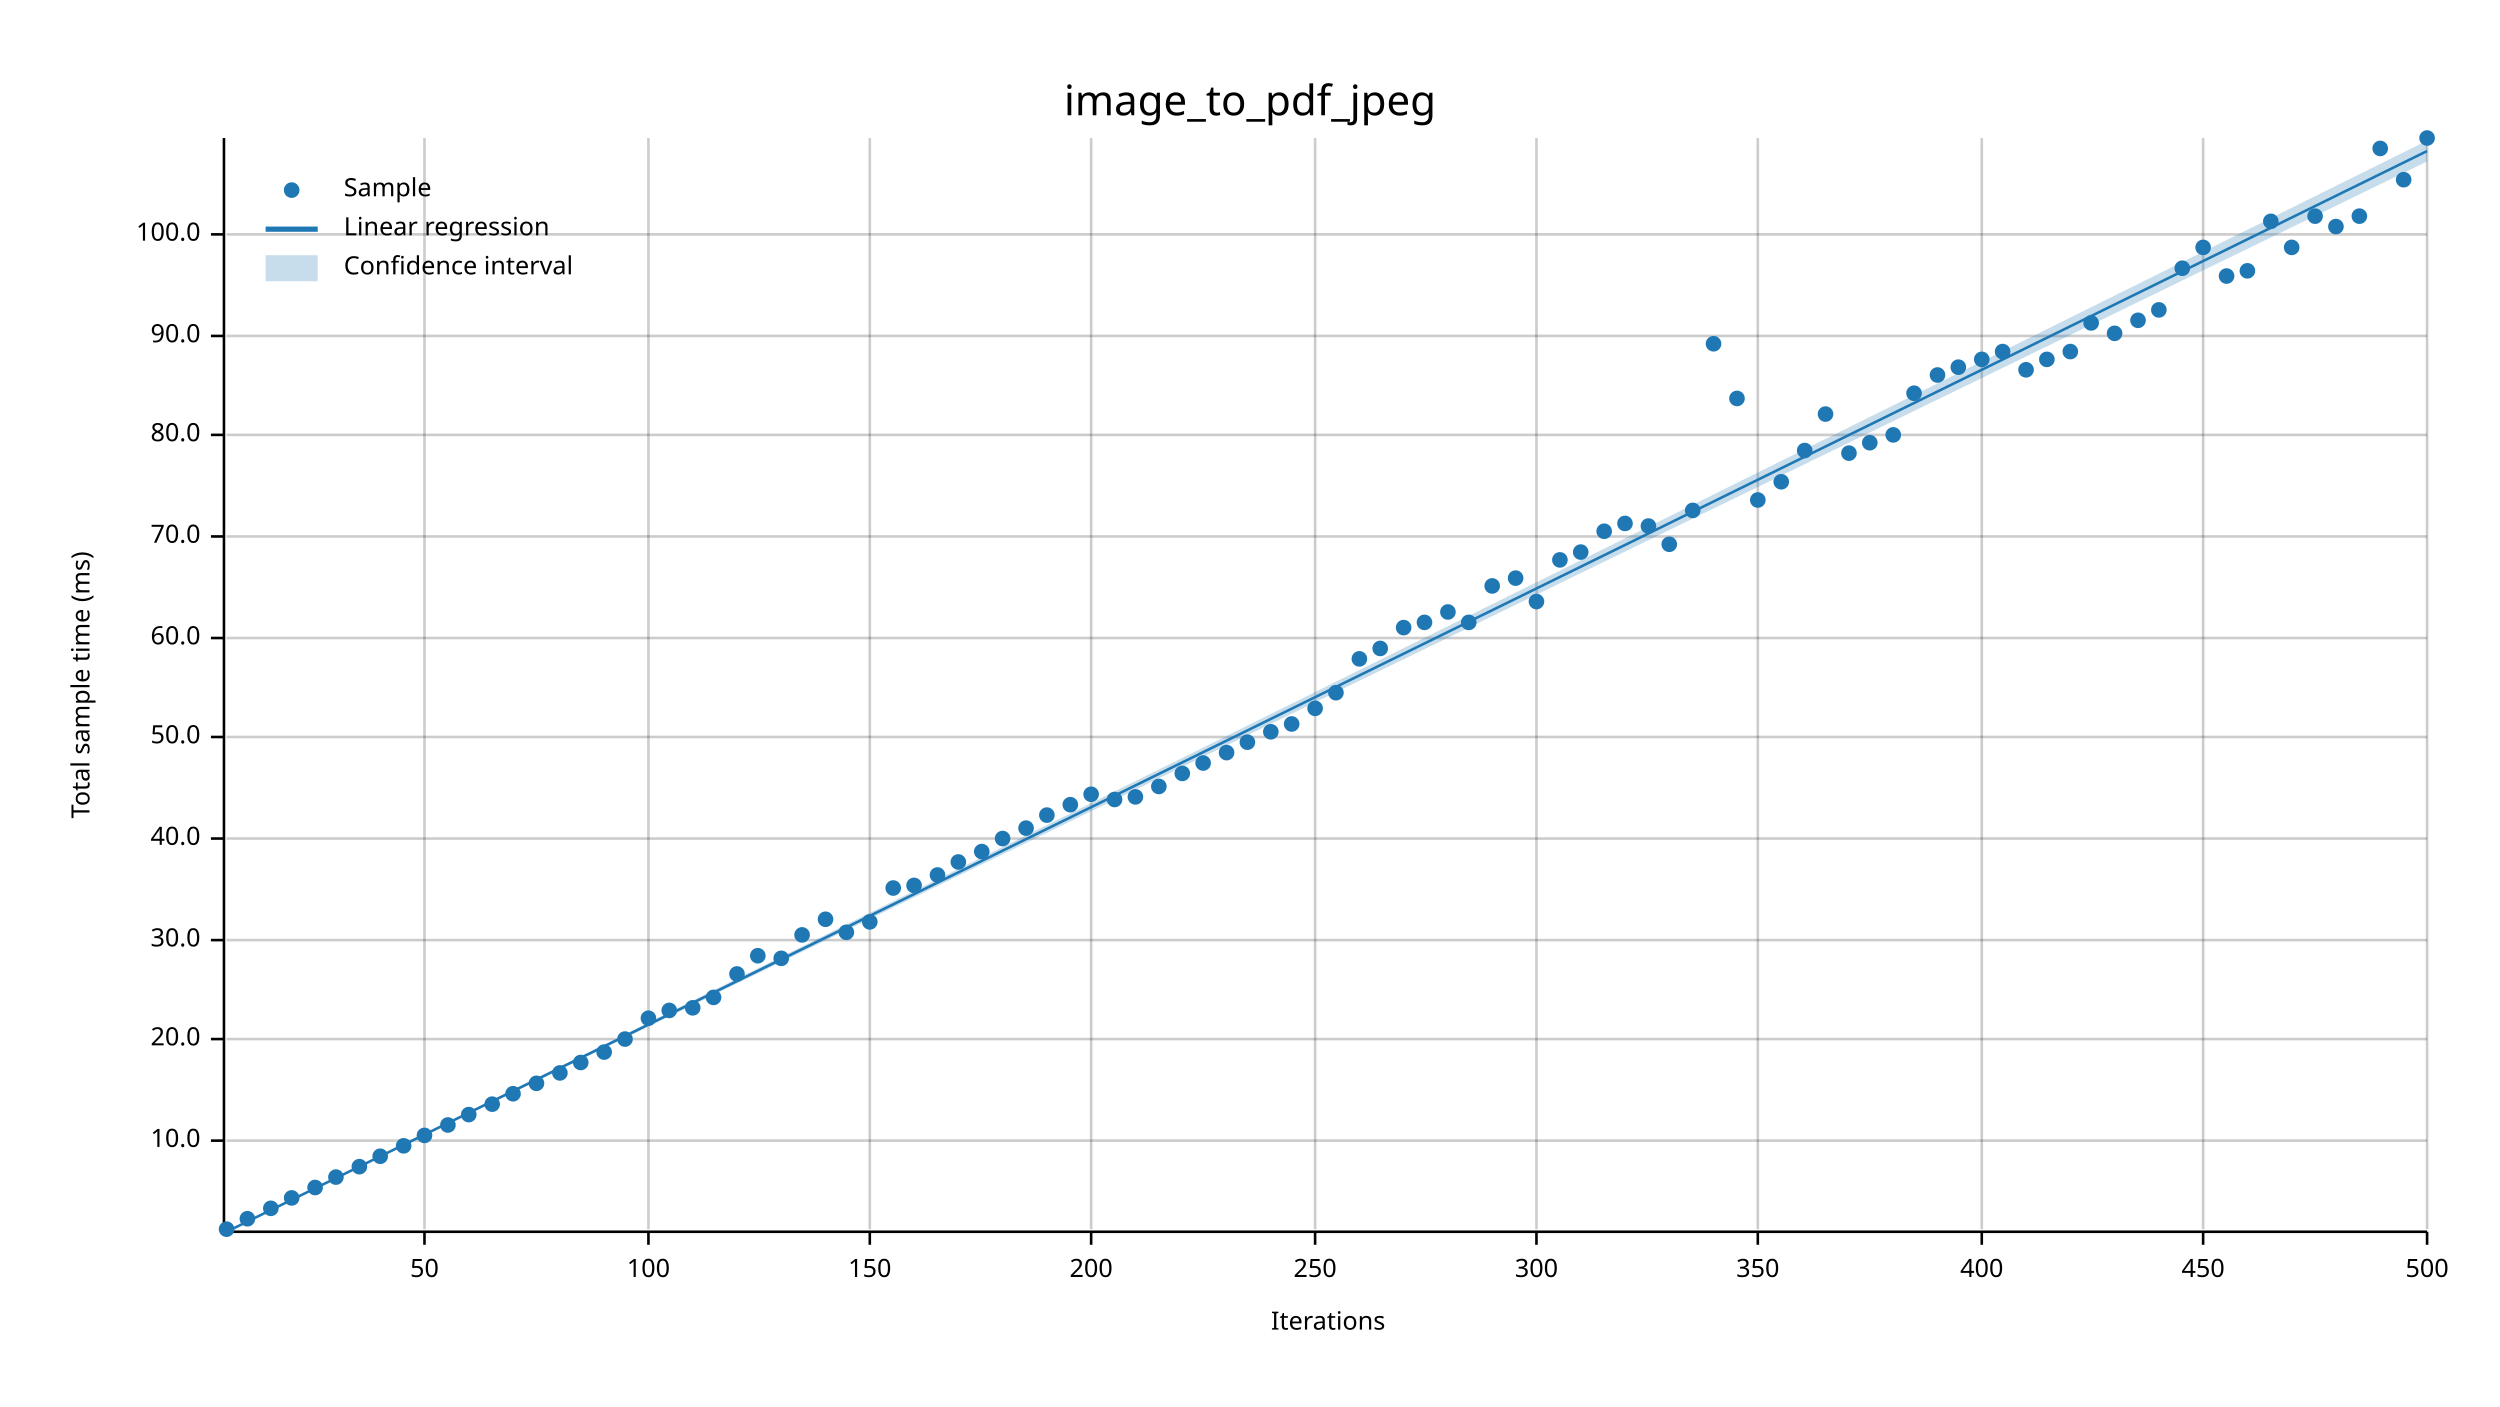
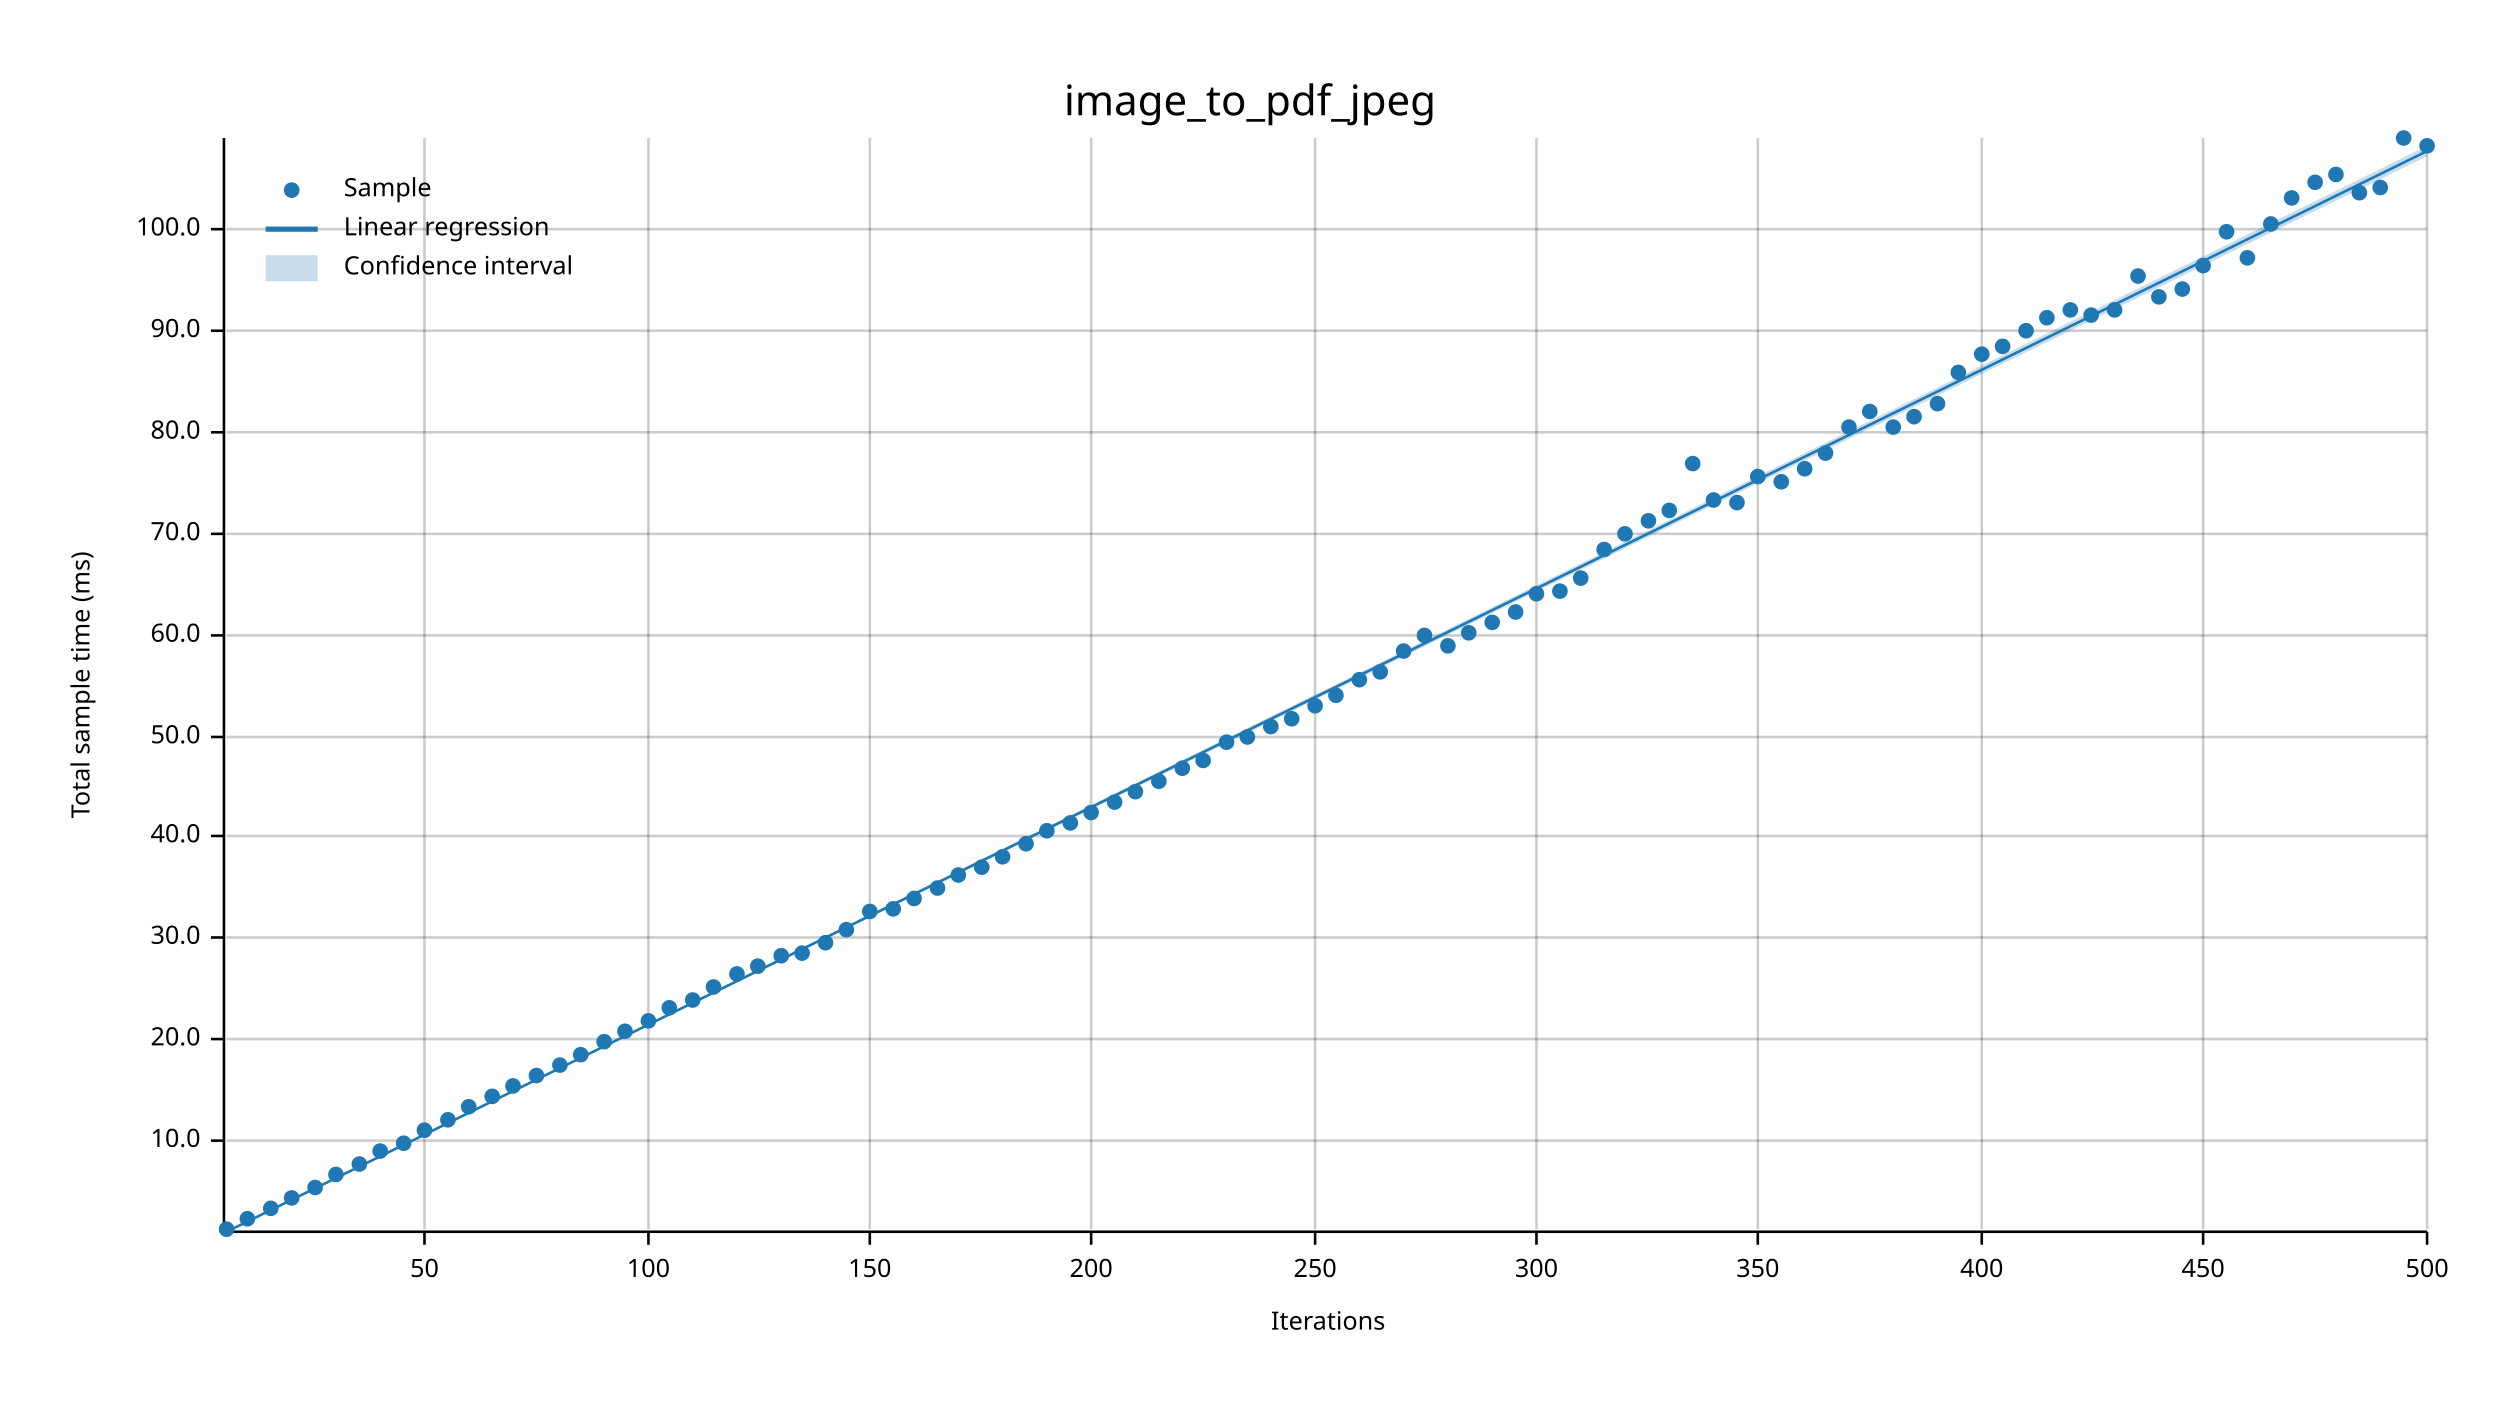
<svg xmlns="http://www.w3.org/2000/svg" width="960" height="540" viewBox="0 0 960 540">
  <text x="480" y="32" dy="0.76em" text-anchor="middle" font-family="sans-serif" font-size="16.129" opacity="1" fill="#000000">
image_to_pdf_jpeg
</text>
  <text x="27" y="263" dy="0.76em" text-anchor="middle" font-family="sans-serif" font-size="9.677" opacity="1" fill="#000000" transform="rotate(270, 27, 263)">
Total sample time (ms)
</text>
  <text x="510" y="513" dy="-0.5ex" text-anchor="middle" font-family="sans-serif" font-size="9.677" opacity="1" fill="#000000">
Iterations
</text>
  <line opacity="0.2" stroke="#000000" stroke-width="1" x1="163" y1="472" x2="163" y2="53" />
  <line opacity="0.2" stroke="#000000" stroke-width="1" x1="249" y1="472" x2="249" y2="53" />
  <line opacity="0.2" stroke="#000000" stroke-width="1" x1="334" y1="472" x2="334" y2="53" />
  <line opacity="0.2" stroke="#000000" stroke-width="1" x1="419" y1="472" x2="419" y2="53" />
  <line opacity="0.2" stroke="#000000" stroke-width="1" x1="505" y1="472" x2="505" y2="53" />
  <line opacity="0.2" stroke="#000000" stroke-width="1" x1="590" y1="472" x2="590" y2="53" />
  <line opacity="0.2" stroke="#000000" stroke-width="1" x1="675" y1="472" x2="675" y2="53" />
  <line opacity="0.2" stroke="#000000" stroke-width="1" x1="761" y1="472" x2="761" y2="53" />
  <line opacity="0.2" stroke="#000000" stroke-width="1" x1="846" y1="472" x2="846" y2="53" />
  <line opacity="0.2" stroke="#000000" stroke-width="1" x1="932" y1="472" x2="932" y2="53" />
  <line opacity="0.2" stroke="#000000" stroke-width="1" x1="87" y1="438" x2="932" y2="438" />
  <line opacity="0.2" stroke="#000000" stroke-width="1" x1="87" y1="399" x2="932" y2="399" />
-   <line opacity="0.2" stroke="#000000" stroke-width="1" x1="87" y1="361" x2="932" y2="361" />
-   <line opacity="0.2" stroke="#000000" stroke-width="1" x1="87" y1="322" x2="932" y2="322" />
+   <line opacity="0.2" stroke="#000000" stroke-width="1" x1="87" y1="360" x2="932" y2="360" />
+   <line opacity="0.2" stroke="#000000" stroke-width="1" x1="87" y1="321" x2="932" y2="321" />
  <line opacity="0.2" stroke="#000000" stroke-width="1" x1="87" y1="283" x2="932" y2="283" />
-   <line opacity="0.2" stroke="#000000" stroke-width="1" x1="87" y1="245" x2="932" y2="245" />
-   <line opacity="0.2" stroke="#000000" stroke-width="1" x1="87" y1="206" x2="932" y2="206" />
-   <line opacity="0.2" stroke="#000000" stroke-width="1" x1="87" y1="167" x2="932" y2="167" />
-   <line opacity="0.2" stroke="#000000" stroke-width="1" x1="87" y1="129" x2="932" y2="129" />
-   <line opacity="0.2" stroke="#000000" stroke-width="1" x1="87" y1="90" x2="932" y2="90" />
+   <line opacity="0.2" stroke="#000000" stroke-width="1" x1="87" y1="244" x2="932" y2="244" />
+   <line opacity="0.2" stroke="#000000" stroke-width="1" x1="87" y1="205" x2="932" y2="205" />
+   <line opacity="0.2" stroke="#000000" stroke-width="1" x1="87" y1="166" x2="932" y2="166" />
+   <line opacity="0.2" stroke="#000000" stroke-width="1" x1="87" y1="127" x2="932" y2="127" />
+   <line opacity="0.2" stroke="#000000" stroke-width="1" x1="87" y1="88" x2="932" y2="88" />
  <polyline fill="none" opacity="1" stroke="#000000" stroke-width="1" points="86,53 86,472 " />
  <text x="77" y="438" dy="0.5ex" text-anchor="end" font-family="sans-serif" font-size="9.677" opacity="1" fill="#000000">
10.0
</text>
  <polyline fill="none" opacity="1" stroke="#000000" stroke-width="1" points="81,438 86,438 " />
  <text x="77" y="399" dy="0.5ex" text-anchor="end" font-family="sans-serif" font-size="9.677" opacity="1" fill="#000000">
20.0
</text>
  <polyline fill="none" opacity="1" stroke="#000000" stroke-width="1" points="81,399 86,399 " />
-   <text x="77" y="361" dy="0.5ex" text-anchor="end" font-family="sans-serif" font-size="9.677" opacity="1" fill="#000000">
+   <text x="77" y="360" dy="0.5ex" text-anchor="end" font-family="sans-serif" font-size="9.677" opacity="1" fill="#000000">
30.0
</text>
-   <polyline fill="none" opacity="1" stroke="#000000" stroke-width="1" points="81,361 86,361 " />
-   <text x="77" y="322" dy="0.5ex" text-anchor="end" font-family="sans-serif" font-size="9.677" opacity="1" fill="#000000">
+   <polyline fill="none" opacity="1" stroke="#000000" stroke-width="1" points="81,360 86,360 " />
+   <text x="77" y="321" dy="0.5ex" text-anchor="end" font-family="sans-serif" font-size="9.677" opacity="1" fill="#000000">
40.0
</text>
-   <polyline fill="none" opacity="1" stroke="#000000" stroke-width="1" points="81,322 86,322 " />
+   <polyline fill="none" opacity="1" stroke="#000000" stroke-width="1" points="81,321 86,321 " />
  <text x="77" y="283" dy="0.5ex" text-anchor="end" font-family="sans-serif" font-size="9.677" opacity="1" fill="#000000">
50.0
</text>
  <polyline fill="none" opacity="1" stroke="#000000" stroke-width="1" points="81,283 86,283 " />
-   <text x="77" y="245" dy="0.5ex" text-anchor="end" font-family="sans-serif" font-size="9.677" opacity="1" fill="#000000">
+   <text x="77" y="244" dy="0.5ex" text-anchor="end" font-family="sans-serif" font-size="9.677" opacity="1" fill="#000000">
60.0
</text>
-   <polyline fill="none" opacity="1" stroke="#000000" stroke-width="1" points="81,245 86,245 " />
-   <text x="77" y="206" dy="0.5ex" text-anchor="end" font-family="sans-serif" font-size="9.677" opacity="1" fill="#000000">
+   <polyline fill="none" opacity="1" stroke="#000000" stroke-width="1" points="81,244 86,244 " />
+   <text x="77" y="205" dy="0.5ex" text-anchor="end" font-family="sans-serif" font-size="9.677" opacity="1" fill="#000000">
70.0
</text>
-   <polyline fill="none" opacity="1" stroke="#000000" stroke-width="1" points="81,206 86,206 " />
-   <text x="77" y="167" dy="0.5ex" text-anchor="end" font-family="sans-serif" font-size="9.677" opacity="1" fill="#000000">
+   <polyline fill="none" opacity="1" stroke="#000000" stroke-width="1" points="81,205 86,205 " />
+   <text x="77" y="166" dy="0.5ex" text-anchor="end" font-family="sans-serif" font-size="9.677" opacity="1" fill="#000000">
80.0
</text>
-   <polyline fill="none" opacity="1" stroke="#000000" stroke-width="1" points="81,167 86,167 " />
-   <text x="77" y="129" dy="0.5ex" text-anchor="end" font-family="sans-serif" font-size="9.677" opacity="1" fill="#000000">
+   <polyline fill="none" opacity="1" stroke="#000000" stroke-width="1" points="81,166 86,166 " />
+   <text x="77" y="127" dy="0.5ex" text-anchor="end" font-family="sans-serif" font-size="9.677" opacity="1" fill="#000000">
90.0
</text>
-   <polyline fill="none" opacity="1" stroke="#000000" stroke-width="1" points="81,129 86,129 " />
-   <text x="77" y="90" dy="0.5ex" text-anchor="end" font-family="sans-serif" font-size="9.677" opacity="1" fill="#000000">
+   <polyline fill="none" opacity="1" stroke="#000000" stroke-width="1" points="81,127 86,127 " />
+   <text x="77" y="88" dy="0.5ex" text-anchor="end" font-family="sans-serif" font-size="9.677" opacity="1" fill="#000000">
100.0
</text>
-   <polyline fill="none" opacity="1" stroke="#000000" stroke-width="1" points="81,90 86,90 " />
+   <polyline fill="none" opacity="1" stroke="#000000" stroke-width="1" points="81,88 86,88 " />
  <polyline fill="none" opacity="1" stroke="#000000" stroke-width="1" points="87,473 932,473 " />
  <text x="163" y="483" dy="0.76em" text-anchor="middle" font-family="sans-serif" font-size="9.677" opacity="1" fill="#000000">
50
</text>
  <polyline fill="none" opacity="1" stroke="#000000" stroke-width="1" points="163,473 163,478 " />
  <text x="249" y="483" dy="0.76em" text-anchor="middle" font-family="sans-serif" font-size="9.677" opacity="1" fill="#000000">
100
</text>
  <polyline fill="none" opacity="1" stroke="#000000" stroke-width="1" points="249,473 249,478 " />
  <text x="334" y="483" dy="0.76em" text-anchor="middle" font-family="sans-serif" font-size="9.677" opacity="1" fill="#000000">
150
</text>
  <polyline fill="none" opacity="1" stroke="#000000" stroke-width="1" points="334,473 334,478 " />
  <text x="419" y="483" dy="0.76em" text-anchor="middle" font-family="sans-serif" font-size="9.677" opacity="1" fill="#000000">
200
</text>
  <polyline fill="none" opacity="1" stroke="#000000" stroke-width="1" points="419,473 419,478 " />
  <text x="505" y="483" dy="0.76em" text-anchor="middle" font-family="sans-serif" font-size="9.677" opacity="1" fill="#000000">
250
</text>
  <polyline fill="none" opacity="1" stroke="#000000" stroke-width="1" points="505,473 505,478 " />
  <text x="590" y="483" dy="0.76em" text-anchor="middle" font-family="sans-serif" font-size="9.677" opacity="1" fill="#000000">
300
</text>
  <polyline fill="none" opacity="1" stroke="#000000" stroke-width="1" points="590,473 590,478 " />
  <text x="675" y="483" dy="0.76em" text-anchor="middle" font-family="sans-serif" font-size="9.677" opacity="1" fill="#000000">
350
</text>
  <polyline fill="none" opacity="1" stroke="#000000" stroke-width="1" points="675,473 675,478 " />
  <text x="761" y="483" dy="0.76em" text-anchor="middle" font-family="sans-serif" font-size="9.677" opacity="1" fill="#000000">
400
</text>
  <polyline fill="none" opacity="1" stroke="#000000" stroke-width="1" points="761,473 761,478 " />
  <text x="846" y="483" dy="0.76em" text-anchor="middle" font-family="sans-serif" font-size="9.677" opacity="1" fill="#000000">
450
</text>
  <polyline fill="none" opacity="1" stroke="#000000" stroke-width="1" points="846,473 846,478 " />
  <text x="932" y="483" dy="0.76em" text-anchor="middle" font-family="sans-serif" font-size="9.677" opacity="1" fill="#000000">
500
</text>
  <polyline fill="none" opacity="1" stroke="#000000" stroke-width="1" points="932,473 932,478 " />
  <circle cx="87" cy="472" r="3" opacity="1" fill="#1F78B4" stroke="none" stroke-width="1" />
  <circle cx="95" cy="468" r="3" opacity="1" fill="#1F78B4" stroke="none" stroke-width="1" />
  <circle cx="104" cy="464" r="3" opacity="1" fill="#1F78B4" stroke="none" stroke-width="1" />
  <circle cx="112" cy="460" r="3" opacity="1" fill="#1F78B4" stroke="none" stroke-width="1" />
  <circle cx="121" cy="456" r="3" opacity="1" fill="#1F78B4" stroke="none" stroke-width="1" />
-   <circle cx="129" cy="452" r="3" opacity="1" fill="#1F78B4" stroke="none" stroke-width="1" />
-   <circle cx="138" cy="448" r="3" opacity="1" fill="#1F78B4" stroke="none" stroke-width="1" />
-   <circle cx="146" cy="444" r="3" opacity="1" fill="#1F78B4" stroke="none" stroke-width="1" />
-   <circle cx="155" cy="440" r="3" opacity="1" fill="#1F78B4" stroke="none" stroke-width="1" />
-   <circle cx="163" cy="436" r="3" opacity="1" fill="#1F78B4" stroke="none" stroke-width="1" />
-   <circle cx="172" cy="432" r="3" opacity="1" fill="#1F78B4" stroke="none" stroke-width="1" />
-   <circle cx="180" cy="428" r="3" opacity="1" fill="#1F78B4" stroke="none" stroke-width="1" />
-   <circle cx="189" cy="424" r="3" opacity="1" fill="#1F78B4" stroke="none" stroke-width="1" />
-   <circle cx="197" cy="420" r="3" opacity="1" fill="#1F78B4" stroke="none" stroke-width="1" />
-   <circle cx="206" cy="416" r="3" opacity="1" fill="#1F78B4" stroke="none" stroke-width="1" />
-   <circle cx="215" cy="412" r="3" opacity="1" fill="#1F78B4" stroke="none" stroke-width="1" />
-   <circle cx="223" cy="408" r="3" opacity="1" fill="#1F78B4" stroke="none" stroke-width="1" />
-   <circle cx="232" cy="404" r="3" opacity="1" fill="#1F78B4" stroke="none" stroke-width="1" />
-   <circle cx="240" cy="399" r="3" opacity="1" fill="#1F78B4" stroke="none" stroke-width="1" />
-   <circle cx="249" cy="391" r="3" opacity="1" fill="#1F78B4" stroke="none" stroke-width="1" />
-   <circle cx="257" cy="388" r="3" opacity="1" fill="#1F78B4" stroke="none" stroke-width="1" />
-   <circle cx="266" cy="387" r="3" opacity="1" fill="#1F78B4" stroke="none" stroke-width="1" />
-   <circle cx="274" cy="383" r="3" opacity="1" fill="#1F78B4" stroke="none" stroke-width="1" />
+   <circle cx="129" cy="451" r="3" opacity="1" fill="#1F78B4" stroke="none" stroke-width="1" />
+   <circle cx="138" cy="447" r="3" opacity="1" fill="#1F78B4" stroke="none" stroke-width="1" />
+   <circle cx="146" cy="442" r="3" opacity="1" fill="#1F78B4" stroke="none" stroke-width="1" />
+   <circle cx="155" cy="439" r="3" opacity="1" fill="#1F78B4" stroke="none" stroke-width="1" />
+   <circle cx="163" cy="434" r="3" opacity="1" fill="#1F78B4" stroke="none" stroke-width="1" />
+   <circle cx="172" cy="430" r="3" opacity="1" fill="#1F78B4" stroke="none" stroke-width="1" />
+   <circle cx="180" cy="425" r="3" opacity="1" fill="#1F78B4" stroke="none" stroke-width="1" />
+   <circle cx="189" cy="421" r="3" opacity="1" fill="#1F78B4" stroke="none" stroke-width="1" />
+   <circle cx="197" cy="417" r="3" opacity="1" fill="#1F78B4" stroke="none" stroke-width="1" />
+   <circle cx="206" cy="413" r="3" opacity="1" fill="#1F78B4" stroke="none" stroke-width="1" />
+   <circle cx="215" cy="409" r="3" opacity="1" fill="#1F78B4" stroke="none" stroke-width="1" />
+   <circle cx="223" cy="405" r="3" opacity="1" fill="#1F78B4" stroke="none" stroke-width="1" />
+   <circle cx="232" cy="400" r="3" opacity="1" fill="#1F78B4" stroke="none" stroke-width="1" />
+   <circle cx="240" cy="396" r="3" opacity="1" fill="#1F78B4" stroke="none" stroke-width="1" />
+   <circle cx="249" cy="392" r="3" opacity="1" fill="#1F78B4" stroke="none" stroke-width="1" />
+   <circle cx="257" cy="387" r="3" opacity="1" fill="#1F78B4" stroke="none" stroke-width="1" />
+   <circle cx="266" cy="384" r="3" opacity="1" fill="#1F78B4" stroke="none" stroke-width="1" />
+   <circle cx="274" cy="379" r="3" opacity="1" fill="#1F78B4" stroke="none" stroke-width="1" />
  <circle cx="283" cy="374" r="3" opacity="1" fill="#1F78B4" stroke="none" stroke-width="1" />
-   <circle cx="291" cy="367" r="3" opacity="1" fill="#1F78B4" stroke="none" stroke-width="1" />
-   <circle cx="300" cy="368" r="3" opacity="1" fill="#1F78B4" stroke="none" stroke-width="1" />
-   <circle cx="308" cy="359" r="3" opacity="1" fill="#1F78B4" stroke="none" stroke-width="1" />
-   <circle cx="317" cy="353" r="3" opacity="1" fill="#1F78B4" stroke="none" stroke-width="1" />
-   <circle cx="325" cy="358" r="3" opacity="1" fill="#1F78B4" stroke="none" stroke-width="1" />
-   <circle cx="334" cy="354" r="3" opacity="1" fill="#1F78B4" stroke="none" stroke-width="1" />
-   <circle cx="343" cy="341" r="3" opacity="1" fill="#1F78B4" stroke="none" stroke-width="1" />
-   <circle cx="351" cy="340" r="3" opacity="1" fill="#1F78B4" stroke="none" stroke-width="1" />
-   <circle cx="360" cy="336" r="3" opacity="1" fill="#1F78B4" stroke="none" stroke-width="1" />
-   <circle cx="368" cy="331" r="3" opacity="1" fill="#1F78B4" stroke="none" stroke-width="1" />
-   <circle cx="377" cy="327" r="3" opacity="1" fill="#1F78B4" stroke="none" stroke-width="1" />
-   <circle cx="385" cy="322" r="3" opacity="1" fill="#1F78B4" stroke="none" stroke-width="1" />
-   <circle cx="394" cy="318" r="3" opacity="1" fill="#1F78B4" stroke="none" stroke-width="1" />
-   <circle cx="402" cy="313" r="3" opacity="1" fill="#1F78B4" stroke="none" stroke-width="1" />
-   <circle cx="411" cy="309" r="3" opacity="1" fill="#1F78B4" stroke="none" stroke-width="1" />
-   <circle cx="419" cy="305" r="3" opacity="1" fill="#1F78B4" stroke="none" stroke-width="1" />
-   <circle cx="428" cy="307" r="3" opacity="1" fill="#1F78B4" stroke="none" stroke-width="1" />
-   <circle cx="436" cy="306" r="3" opacity="1" fill="#1F78B4" stroke="none" stroke-width="1" />
-   <circle cx="445" cy="302" r="3" opacity="1" fill="#1F78B4" stroke="none" stroke-width="1" />
-   <circle cx="454" cy="297" r="3" opacity="1" fill="#1F78B4" stroke="none" stroke-width="1" />
-   <circle cx="462" cy="293" r="3" opacity="1" fill="#1F78B4" stroke="none" stroke-width="1" />
-   <circle cx="471" cy="289" r="3" opacity="1" fill="#1F78B4" stroke="none" stroke-width="1" />
-   <circle cx="479" cy="285" r="3" opacity="1" fill="#1F78B4" stroke="none" stroke-width="1" />
-   <circle cx="488" cy="281" r="3" opacity="1" fill="#1F78B4" stroke="none" stroke-width="1" />
-   <circle cx="496" cy="278" r="3" opacity="1" fill="#1F78B4" stroke="none" stroke-width="1" />
-   <circle cx="505" cy="272" r="3" opacity="1" fill="#1F78B4" stroke="none" stroke-width="1" />
-   <circle cx="513" cy="266" r="3" opacity="1" fill="#1F78B4" stroke="none" stroke-width="1" />
-   <circle cx="522" cy="253" r="3" opacity="1" fill="#1F78B4" stroke="none" stroke-width="1" />
-   <circle cx="530" cy="249" r="3" opacity="1" fill="#1F78B4" stroke="none" stroke-width="1" />
-   <circle cx="539" cy="241" r="3" opacity="1" fill="#1F78B4" stroke="none" stroke-width="1" />
-   <circle cx="547" cy="239" r="3" opacity="1" fill="#1F78B4" stroke="none" stroke-width="1" />
-   <circle cx="556" cy="235" r="3" opacity="1" fill="#1F78B4" stroke="none" stroke-width="1" />
-   <circle cx="564" cy="239" r="3" opacity="1" fill="#1F78B4" stroke="none" stroke-width="1" />
-   <circle cx="573" cy="225" r="3" opacity="1" fill="#1F78B4" stroke="none" stroke-width="1" />
-   <circle cx="582" cy="222" r="3" opacity="1" fill="#1F78B4" stroke="none" stroke-width="1" />
-   <circle cx="590" cy="231" r="3" opacity="1" fill="#1F78B4" stroke="none" stroke-width="1" />
-   <circle cx="599" cy="215" r="3" opacity="1" fill="#1F78B4" stroke="none" stroke-width="1" />
-   <circle cx="607" cy="212" r="3" opacity="1" fill="#1F78B4" stroke="none" stroke-width="1" />
-   <circle cx="616" cy="204" r="3" opacity="1" fill="#1F78B4" stroke="none" stroke-width="1" />
-   <circle cx="624" cy="201" r="3" opacity="1" fill="#1F78B4" stroke="none" stroke-width="1" />
-   <circle cx="633" cy="202" r="3" opacity="1" fill="#1F78B4" stroke="none" stroke-width="1" />
-   <circle cx="641" cy="209" r="3" opacity="1" fill="#1F78B4" stroke="none" stroke-width="1" />
-   <circle cx="650" cy="196" r="3" opacity="1" fill="#1F78B4" stroke="none" stroke-width="1" />
-   <circle cx="658" cy="132" r="3" opacity="1" fill="#1F78B4" stroke="none" stroke-width="1" />
-   <circle cx="667" cy="153" r="3" opacity="1" fill="#1F78B4" stroke="none" stroke-width="1" />
-   <circle cx="675" cy="192" r="3" opacity="1" fill="#1F78B4" stroke="none" stroke-width="1" />
+   <circle cx="291" cy="371" r="3" opacity="1" fill="#1F78B4" stroke="none" stroke-width="1" />
+   <circle cx="300" cy="367" r="3" opacity="1" fill="#1F78B4" stroke="none" stroke-width="1" />
+   <circle cx="308" cy="366" r="3" opacity="1" fill="#1F78B4" stroke="none" stroke-width="1" />
+   <circle cx="317" cy="362" r="3" opacity="1" fill="#1F78B4" stroke="none" stroke-width="1" />
+   <circle cx="325" cy="357" r="3" opacity="1" fill="#1F78B4" stroke="none" stroke-width="1" />
+   <circle cx="334" cy="350" r="3" opacity="1" fill="#1F78B4" stroke="none" stroke-width="1" />
+   <circle cx="343" cy="349" r="3" opacity="1" fill="#1F78B4" stroke="none" stroke-width="1" />
+   <circle cx="351" cy="345" r="3" opacity="1" fill="#1F78B4" stroke="none" stroke-width="1" />
+   <circle cx="360" cy="341" r="3" opacity="1" fill="#1F78B4" stroke="none" stroke-width="1" />
+   <circle cx="368" cy="336" r="3" opacity="1" fill="#1F78B4" stroke="none" stroke-width="1" />
+   <circle cx="377" cy="333" r="3" opacity="1" fill="#1F78B4" stroke="none" stroke-width="1" />
+   <circle cx="385" cy="329" r="3" opacity="1" fill="#1F78B4" stroke="none" stroke-width="1" />
+   <circle cx="394" cy="324" r="3" opacity="1" fill="#1F78B4" stroke="none" stroke-width="1" />
+   <circle cx="402" cy="319" r="3" opacity="1" fill="#1F78B4" stroke="none" stroke-width="1" />
+   <circle cx="411" cy="316" r="3" opacity="1" fill="#1F78B4" stroke="none" stroke-width="1" />
+   <circle cx="419" cy="312" r="3" opacity="1" fill="#1F78B4" stroke="none" stroke-width="1" />
+   <circle cx="428" cy="308" r="3" opacity="1" fill="#1F78B4" stroke="none" stroke-width="1" />
+   <circle cx="436" cy="304" r="3" opacity="1" fill="#1F78B4" stroke="none" stroke-width="1" />
+   <circle cx="445" cy="300" r="3" opacity="1" fill="#1F78B4" stroke="none" stroke-width="1" />
+   <circle cx="454" cy="295" r="3" opacity="1" fill="#1F78B4" stroke="none" stroke-width="1" />
+   <circle cx="462" cy="292" r="3" opacity="1" fill="#1F78B4" stroke="none" stroke-width="1" />
+   <circle cx="471" cy="285" r="3" opacity="1" fill="#1F78B4" stroke="none" stroke-width="1" />
+   <circle cx="479" cy="283" r="3" opacity="1" fill="#1F78B4" stroke="none" stroke-width="1" />
+   <circle cx="488" cy="279" r="3" opacity="1" fill="#1F78B4" stroke="none" stroke-width="1" />
+   <circle cx="496" cy="276" r="3" opacity="1" fill="#1F78B4" stroke="none" stroke-width="1" />
+   <circle cx="505" cy="271" r="3" opacity="1" fill="#1F78B4" stroke="none" stroke-width="1" />
+   <circle cx="513" cy="267" r="3" opacity="1" fill="#1F78B4" stroke="none" stroke-width="1" />
+   <circle cx="522" cy="261" r="3" opacity="1" fill="#1F78B4" stroke="none" stroke-width="1" />
+   <circle cx="530" cy="258" r="3" opacity="1" fill="#1F78B4" stroke="none" stroke-width="1" />
+   <circle cx="539" cy="250" r="3" opacity="1" fill="#1F78B4" stroke="none" stroke-width="1" />
+   <circle cx="547" cy="244" r="3" opacity="1" fill="#1F78B4" stroke="none" stroke-width="1" />
+   <circle cx="556" cy="248" r="3" opacity="1" fill="#1F78B4" stroke="none" stroke-width="1" />
+   <circle cx="564" cy="243" r="3" opacity="1" fill="#1F78B4" stroke="none" stroke-width="1" />
+   <circle cx="573" cy="239" r="3" opacity="1" fill="#1F78B4" stroke="none" stroke-width="1" />
+   <circle cx="582" cy="235" r="3" opacity="1" fill="#1F78B4" stroke="none" stroke-width="1" />
+   <circle cx="590" cy="228" r="3" opacity="1" fill="#1F78B4" stroke="none" stroke-width="1" />
+   <circle cx="599" cy="227" r="3" opacity="1" fill="#1F78B4" stroke="none" stroke-width="1" />
+   <circle cx="607" cy="222" r="3" opacity="1" fill="#1F78B4" stroke="none" stroke-width="1" />
+   <circle cx="616" cy="211" r="3" opacity="1" fill="#1F78B4" stroke="none" stroke-width="1" />
+   <circle cx="624" cy="205" r="3" opacity="1" fill="#1F78B4" stroke="none" stroke-width="1" />
+   <circle cx="633" cy="200" r="3" opacity="1" fill="#1F78B4" stroke="none" stroke-width="1" />
+   <circle cx="641" cy="196" r="3" opacity="1" fill="#1F78B4" stroke="none" stroke-width="1" />
+   <circle cx="650" cy="178" r="3" opacity="1" fill="#1F78B4" stroke="none" stroke-width="1" />
+   <circle cx="658" cy="192" r="3" opacity="1" fill="#1F78B4" stroke="none" stroke-width="1" />
+   <circle cx="667" cy="193" r="3" opacity="1" fill="#1F78B4" stroke="none" stroke-width="1" />
+   <circle cx="675" cy="183" r="3" opacity="1" fill="#1F78B4" stroke="none" stroke-width="1" />
  <circle cx="684" cy="185" r="3" opacity="1" fill="#1F78B4" stroke="none" stroke-width="1" />
-   <circle cx="693" cy="173" r="3" opacity="1" fill="#1F78B4" stroke="none" stroke-width="1" />
-   <circle cx="701" cy="159" r="3" opacity="1" fill="#1F78B4" stroke="none" stroke-width="1" />
-   <circle cx="710" cy="174" r="3" opacity="1" fill="#1F78B4" stroke="none" stroke-width="1" />
-   <circle cx="718" cy="170" r="3" opacity="1" fill="#1F78B4" stroke="none" stroke-width="1" />
-   <circle cx="727" cy="167" r="3" opacity="1" fill="#1F78B4" stroke="none" stroke-width="1" />
-   <circle cx="735" cy="151" r="3" opacity="1" fill="#1F78B4" stroke="none" stroke-width="1" />
-   <circle cx="744" cy="144" r="3" opacity="1" fill="#1F78B4" stroke="none" stroke-width="1" />
-   <circle cx="752" cy="141" r="3" opacity="1" fill="#1F78B4" stroke="none" stroke-width="1" />
-   <circle cx="761" cy="138" r="3" opacity="1" fill="#1F78B4" stroke="none" stroke-width="1" />
-   <circle cx="769" cy="135" r="3" opacity="1" fill="#1F78B4" stroke="none" stroke-width="1" />
-   <circle cx="778" cy="142" r="3" opacity="1" fill="#1F78B4" stroke="none" stroke-width="1" />
-   <circle cx="786" cy="138" r="3" opacity="1" fill="#1F78B4" stroke="none" stroke-width="1" />
-   <circle cx="795" cy="135" r="3" opacity="1" fill="#1F78B4" stroke="none" stroke-width="1" />
-   <circle cx="803" cy="124" r="3" opacity="1" fill="#1F78B4" stroke="none" stroke-width="1" />
-   <circle cx="812" cy="128" r="3" opacity="1" fill="#1F78B4" stroke="none" stroke-width="1" />
-   <circle cx="821" cy="123" r="3" opacity="1" fill="#1F78B4" stroke="none" stroke-width="1" />
-   <circle cx="829" cy="119" r="3" opacity="1" fill="#1F78B4" stroke="none" stroke-width="1" />
-   <circle cx="838" cy="103" r="3" opacity="1" fill="#1F78B4" stroke="none" stroke-width="1" />
-   <circle cx="846" cy="95" r="3" opacity="1" fill="#1F78B4" stroke="none" stroke-width="1" />
-   <circle cx="855" cy="106" r="3" opacity="1" fill="#1F78B4" stroke="none" stroke-width="1" />
-   <circle cx="863" cy="104" r="3" opacity="1" fill="#1F78B4" stroke="none" stroke-width="1" />
-   <circle cx="872" cy="85" r="3" opacity="1" fill="#1F78B4" stroke="none" stroke-width="1" />
-   <circle cx="880" cy="95" r="3" opacity="1" fill="#1F78B4" stroke="none" stroke-width="1" />
-   <circle cx="889" cy="83" r="3" opacity="1" fill="#1F78B4" stroke="none" stroke-width="1" />
-   <circle cx="897" cy="87" r="3" opacity="1" fill="#1F78B4" stroke="none" stroke-width="1" />
-   <circle cx="906" cy="83" r="3" opacity="1" fill="#1F78B4" stroke="none" stroke-width="1" />
-   <circle cx="914" cy="57" r="3" opacity="1" fill="#1F78B4" stroke="none" stroke-width="1" />
-   <circle cx="923" cy="69" r="3" opacity="1" fill="#1F78B4" stroke="none" stroke-width="1" />
-   <circle cx="932" cy="53" r="3" opacity="1" fill="#1F78B4" stroke="none" stroke-width="1" />
+   <circle cx="693" cy="180" r="3" opacity="1" fill="#1F78B4" stroke="none" stroke-width="1" />
+   <circle cx="701" cy="174" r="3" opacity="1" fill="#1F78B4" stroke="none" stroke-width="1" />
+   <circle cx="710" cy="164" r="3" opacity="1" fill="#1F78B4" stroke="none" stroke-width="1" />
+   <circle cx="718" cy="158" r="3" opacity="1" fill="#1F78B4" stroke="none" stroke-width="1" />
+   <circle cx="727" cy="164" r="3" opacity="1" fill="#1F78B4" stroke="none" stroke-width="1" />
+   <circle cx="735" cy="160" r="3" opacity="1" fill="#1F78B4" stroke="none" stroke-width="1" />
+   <circle cx="744" cy="155" r="3" opacity="1" fill="#1F78B4" stroke="none" stroke-width="1" />
+   <circle cx="752" cy="143" r="3" opacity="1" fill="#1F78B4" stroke="none" stroke-width="1" />
+   <circle cx="761" cy="136" r="3" opacity="1" fill="#1F78B4" stroke="none" stroke-width="1" />
+   <circle cx="769" cy="133" r="3" opacity="1" fill="#1F78B4" stroke="none" stroke-width="1" />
+   <circle cx="778" cy="127" r="3" opacity="1" fill="#1F78B4" stroke="none" stroke-width="1" />
+   <circle cx="786" cy="122" r="3" opacity="1" fill="#1F78B4" stroke="none" stroke-width="1" />
+   <circle cx="795" cy="119" r="3" opacity="1" fill="#1F78B4" stroke="none" stroke-width="1" />
+   <circle cx="803" cy="121" r="3" opacity="1" fill="#1F78B4" stroke="none" stroke-width="1" />
+   <circle cx="812" cy="119" r="3" opacity="1" fill="#1F78B4" stroke="none" stroke-width="1" />
+   <circle cx="821" cy="106" r="3" opacity="1" fill="#1F78B4" stroke="none" stroke-width="1" />
+   <circle cx="829" cy="114" r="3" opacity="1" fill="#1F78B4" stroke="none" stroke-width="1" />
+   <circle cx="838" cy="111" r="3" opacity="1" fill="#1F78B4" stroke="none" stroke-width="1" />
+   <circle cx="846" cy="102" r="3" opacity="1" fill="#1F78B4" stroke="none" stroke-width="1" />
+   <circle cx="855" cy="89" r="3" opacity="1" fill="#1F78B4" stroke="none" stroke-width="1" />
+   <circle cx="863" cy="99" r="3" opacity="1" fill="#1F78B4" stroke="none" stroke-width="1" />
+   <circle cx="872" cy="86" r="3" opacity="1" fill="#1F78B4" stroke="none" stroke-width="1" />
+   <circle cx="880" cy="76" r="3" opacity="1" fill="#1F78B4" stroke="none" stroke-width="1" />
+   <circle cx="889" cy="70" r="3" opacity="1" fill="#1F78B4" stroke="none" stroke-width="1" />
+   <circle cx="897" cy="67" r="3" opacity="1" fill="#1F78B4" stroke="none" stroke-width="1" />
+   <circle cx="906" cy="74" r="3" opacity="1" fill="#1F78B4" stroke="none" stroke-width="1" />
+   <circle cx="914" cy="72" r="3" opacity="1" fill="#1F78B4" stroke="none" stroke-width="1" />
+   <circle cx="923" cy="53" r="3" opacity="1" fill="#1F78B4" stroke="none" stroke-width="1" />
+   <circle cx="932" cy="56" r="3" opacity="1" fill="#1F78B4" stroke="none" stroke-width="1" />
  <polyline fill="none" opacity="1" stroke="#1F78B4" stroke-width="1" points="87,473 932,58 " />
-   <polygon opacity="0.25" fill="#1F78B4" points="87,473 932,62 932,54 " />
+   <polygon opacity="0.25" fill="#1F78B4" points="87,473 932,60 932,56 " />
  <text x="132" y="68" dy="0.76em" text-anchor="start" font-family="sans-serif" font-size="9.677" opacity="1" fill="#000000">
Sample
</text>
  <text x="132" y="83" dy="0.76em" text-anchor="start" font-family="sans-serif" font-size="9.677" opacity="1" fill="#000000">
Linear regression
</text>
  <text x="132" y="98" dy="0.76em" text-anchor="start" font-family="sans-serif" font-size="9.677" opacity="1" fill="#000000">
Confidence interval
</text>
  <circle cx="112" cy="73" r="3" opacity="1" fill="#1F78B4" stroke="none" stroke-width="1" />
  <polyline fill="none" opacity="1" stroke="#1F78B4" stroke-width="2" points="102,88 122,88 " />
  <rect x="102" y="98" width="20" height="10" opacity="0.25" fill="#1F78B4" stroke="none" />
</svg>
